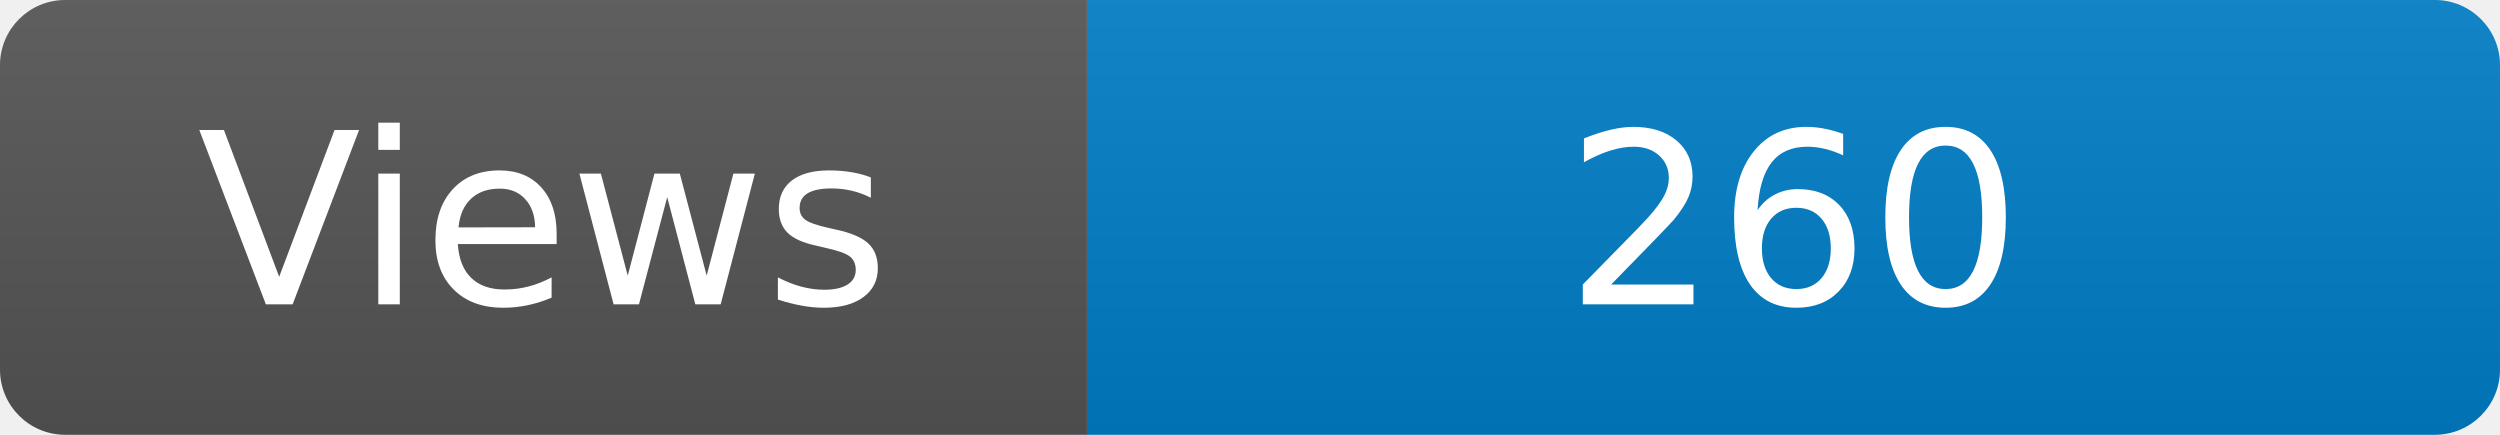
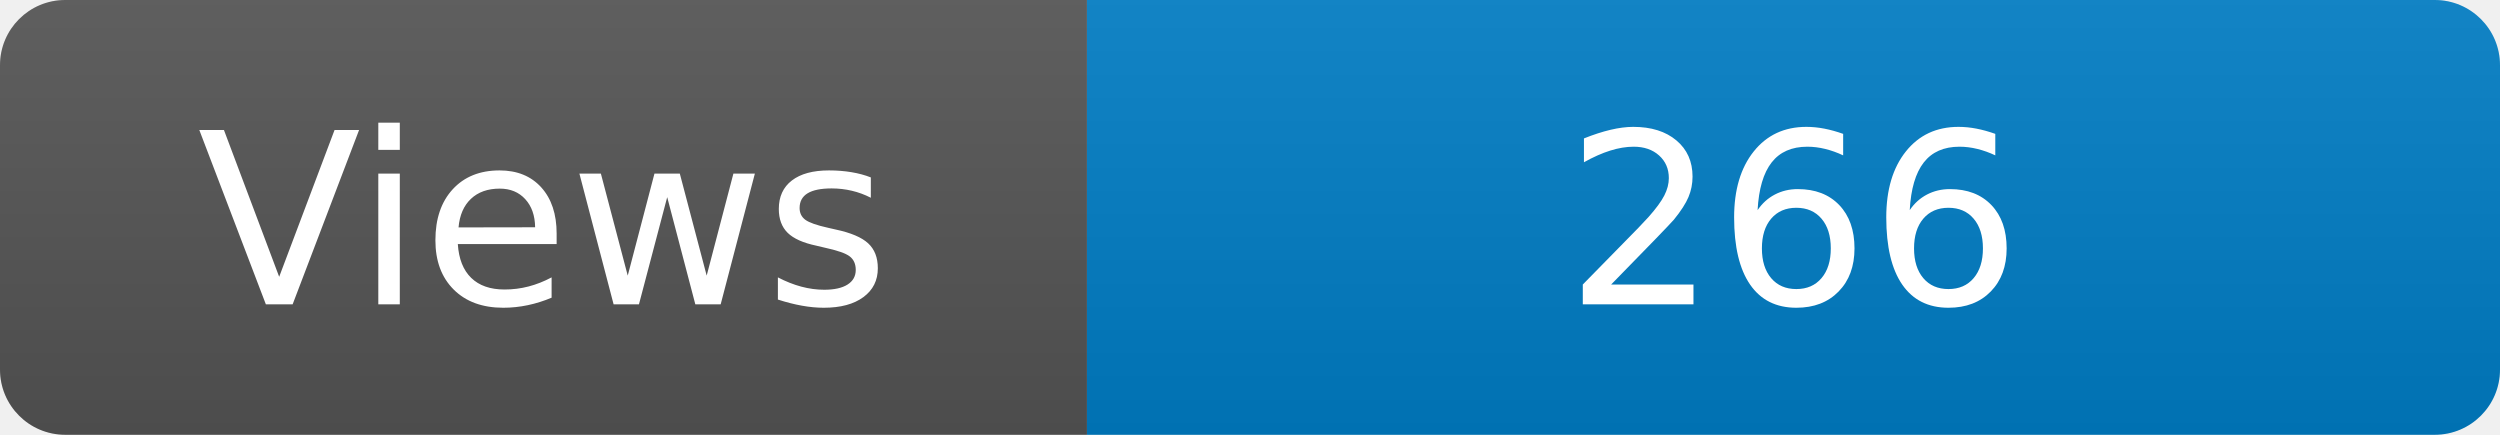
<svg xmlns="http://www.w3.org/2000/svg" width="115" height="20" role="img" aria-label="Maintained?: yes">
  <linearGradient id="s" x2="0" y2="100%">
    <stop offset="0" stop-color="#bbb" stop-opacity=".1" />
    <stop offset="1" stop-opacity=".1" />
  </linearGradient>
  <clipPath id="r">
    <rect width="115" height="20" rx="3" fill="#fff" />
  </clipPath>
  <g clip-path="url(#r)">
    <rect width="50" height="20" fill="#555" />
    <rect x="50" width="160" height="20" fill="#007ec6" />
    <rect width="115" height="20" fill="url(#s)" />
  </g>
  <g fill="#fff" text-anchor="middle" font-family="Verdana,Geneva,DejaVu Sans,sans-serif" font-size="110">
    <text x="250" y="140" transform="scale(.1)" fill="#fff">Views</text>
-     <text x="825" y="140" transform="scale(.1)" fill="#fff">260</text>
+     <text x="825" y="140" transform="scale(.1)" fill="#fff">266</text>
  </g>
</svg>
